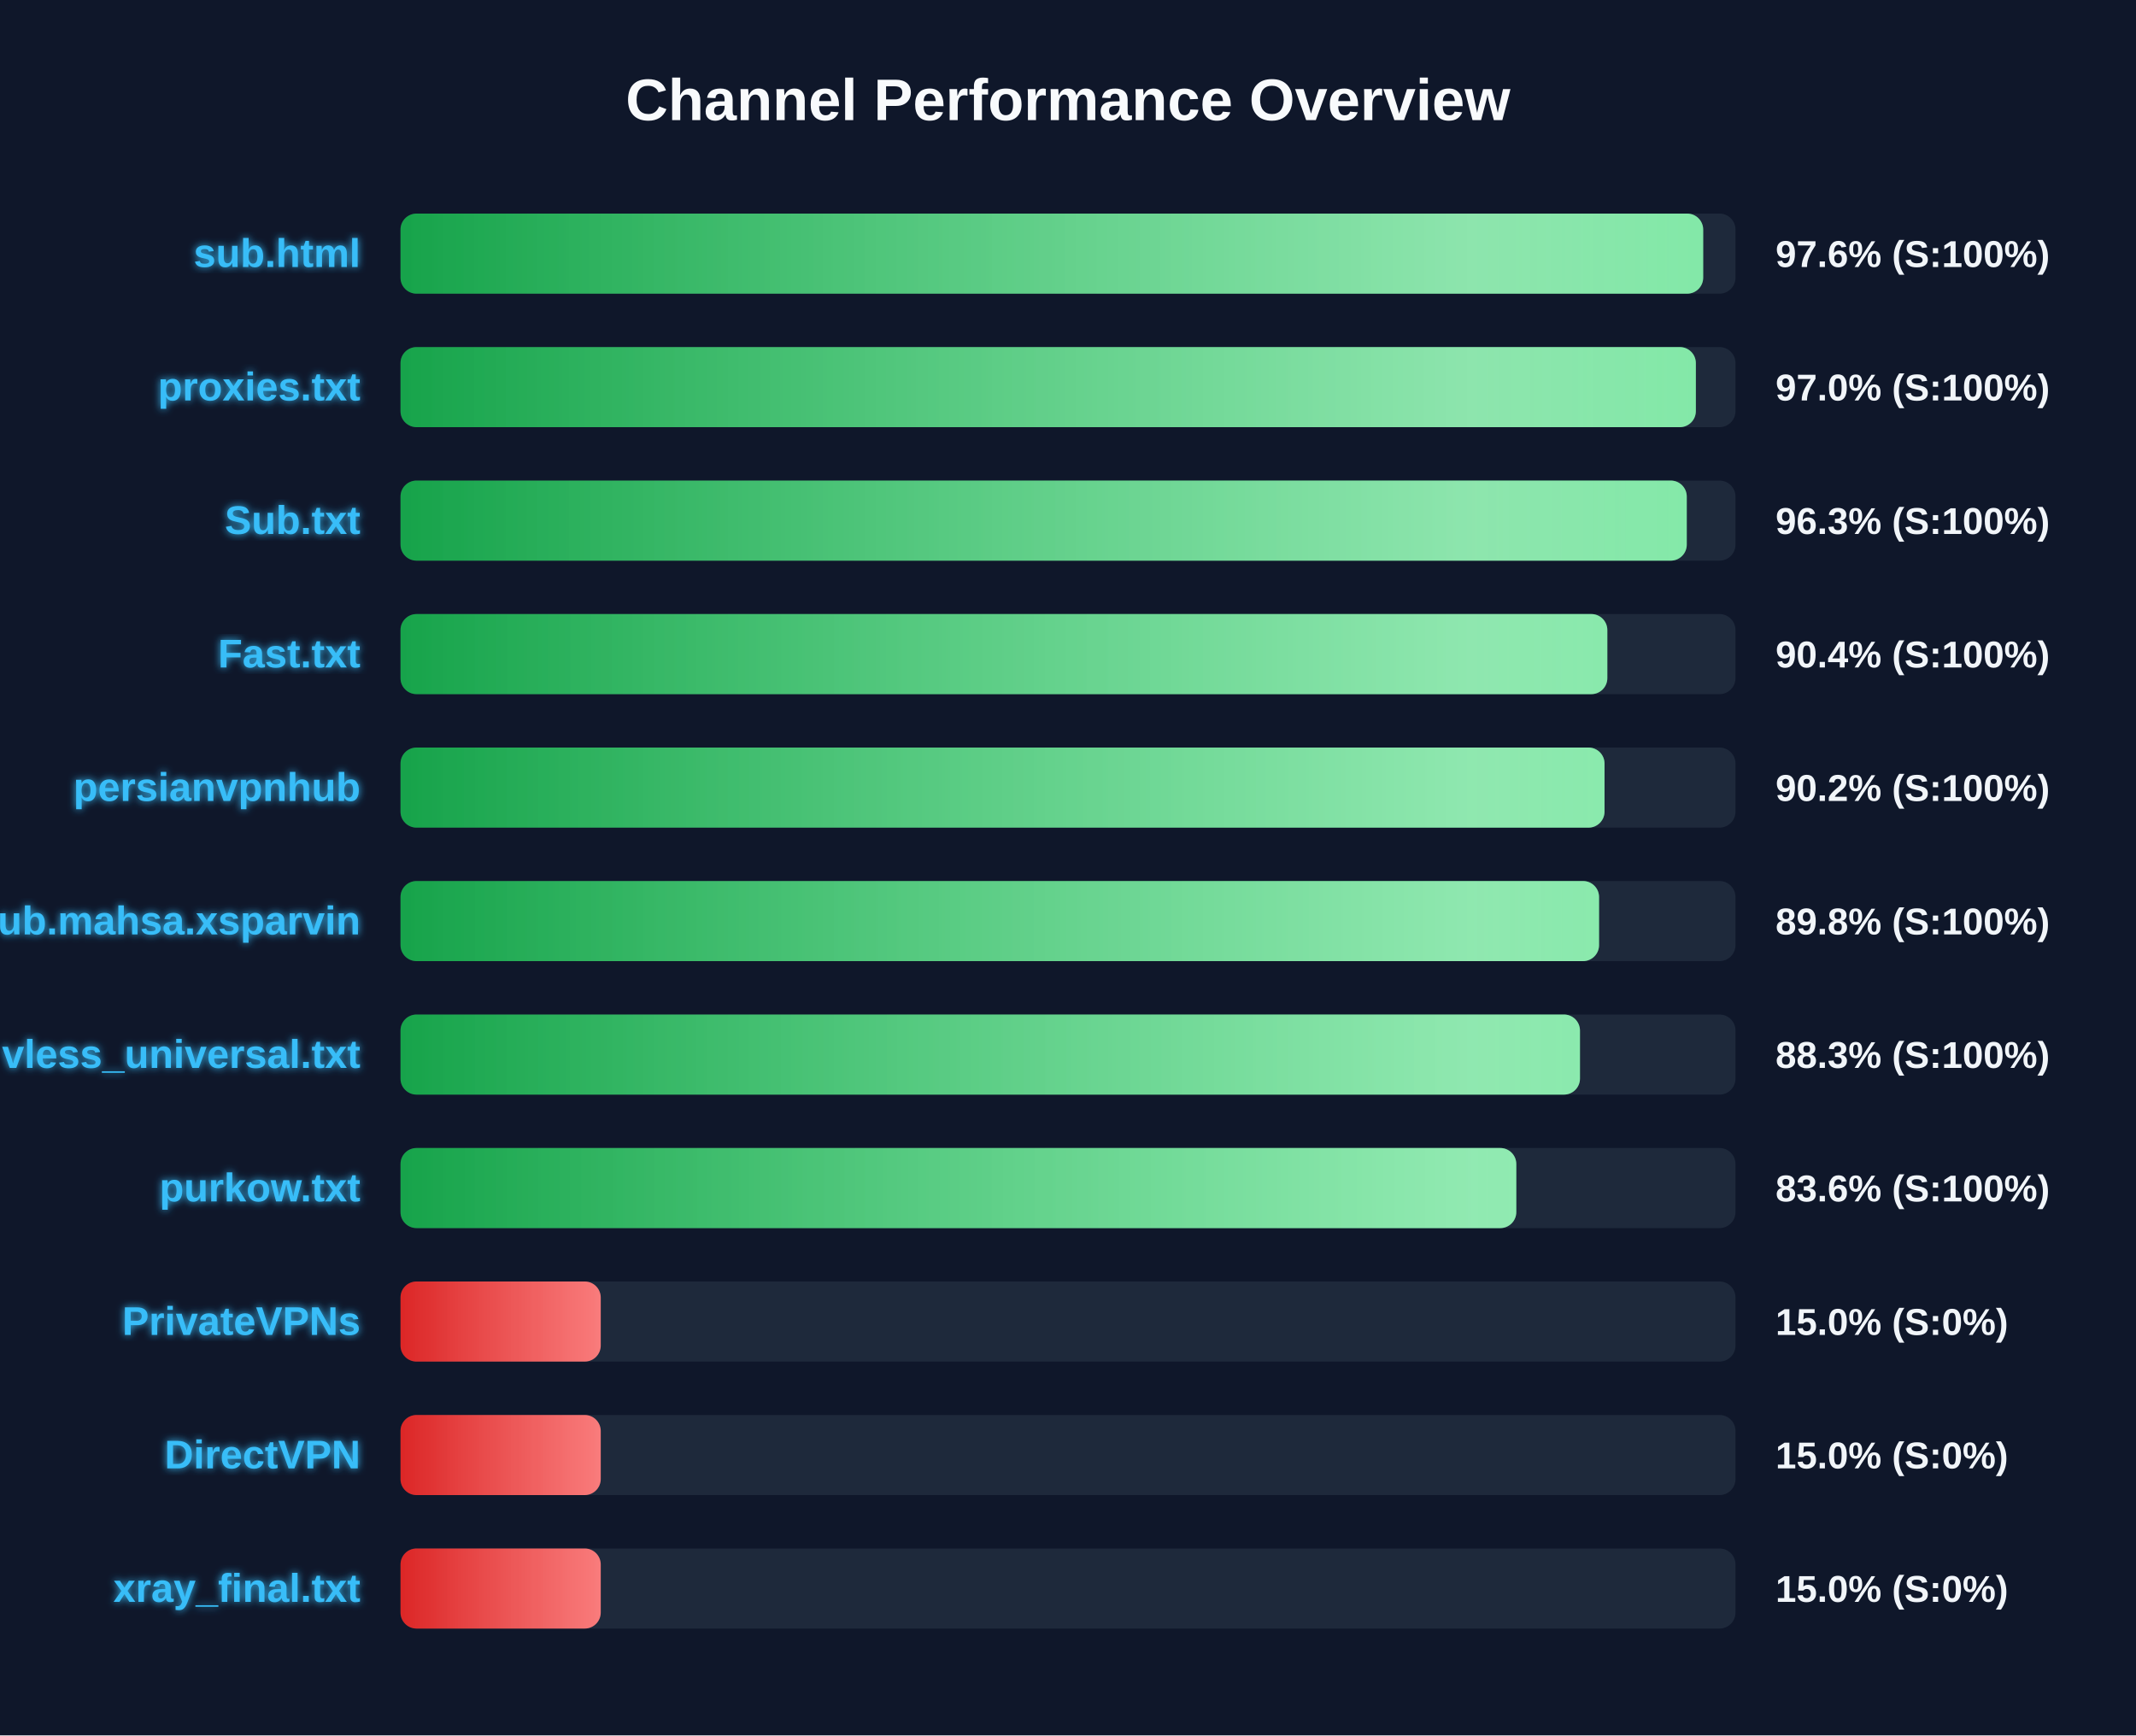
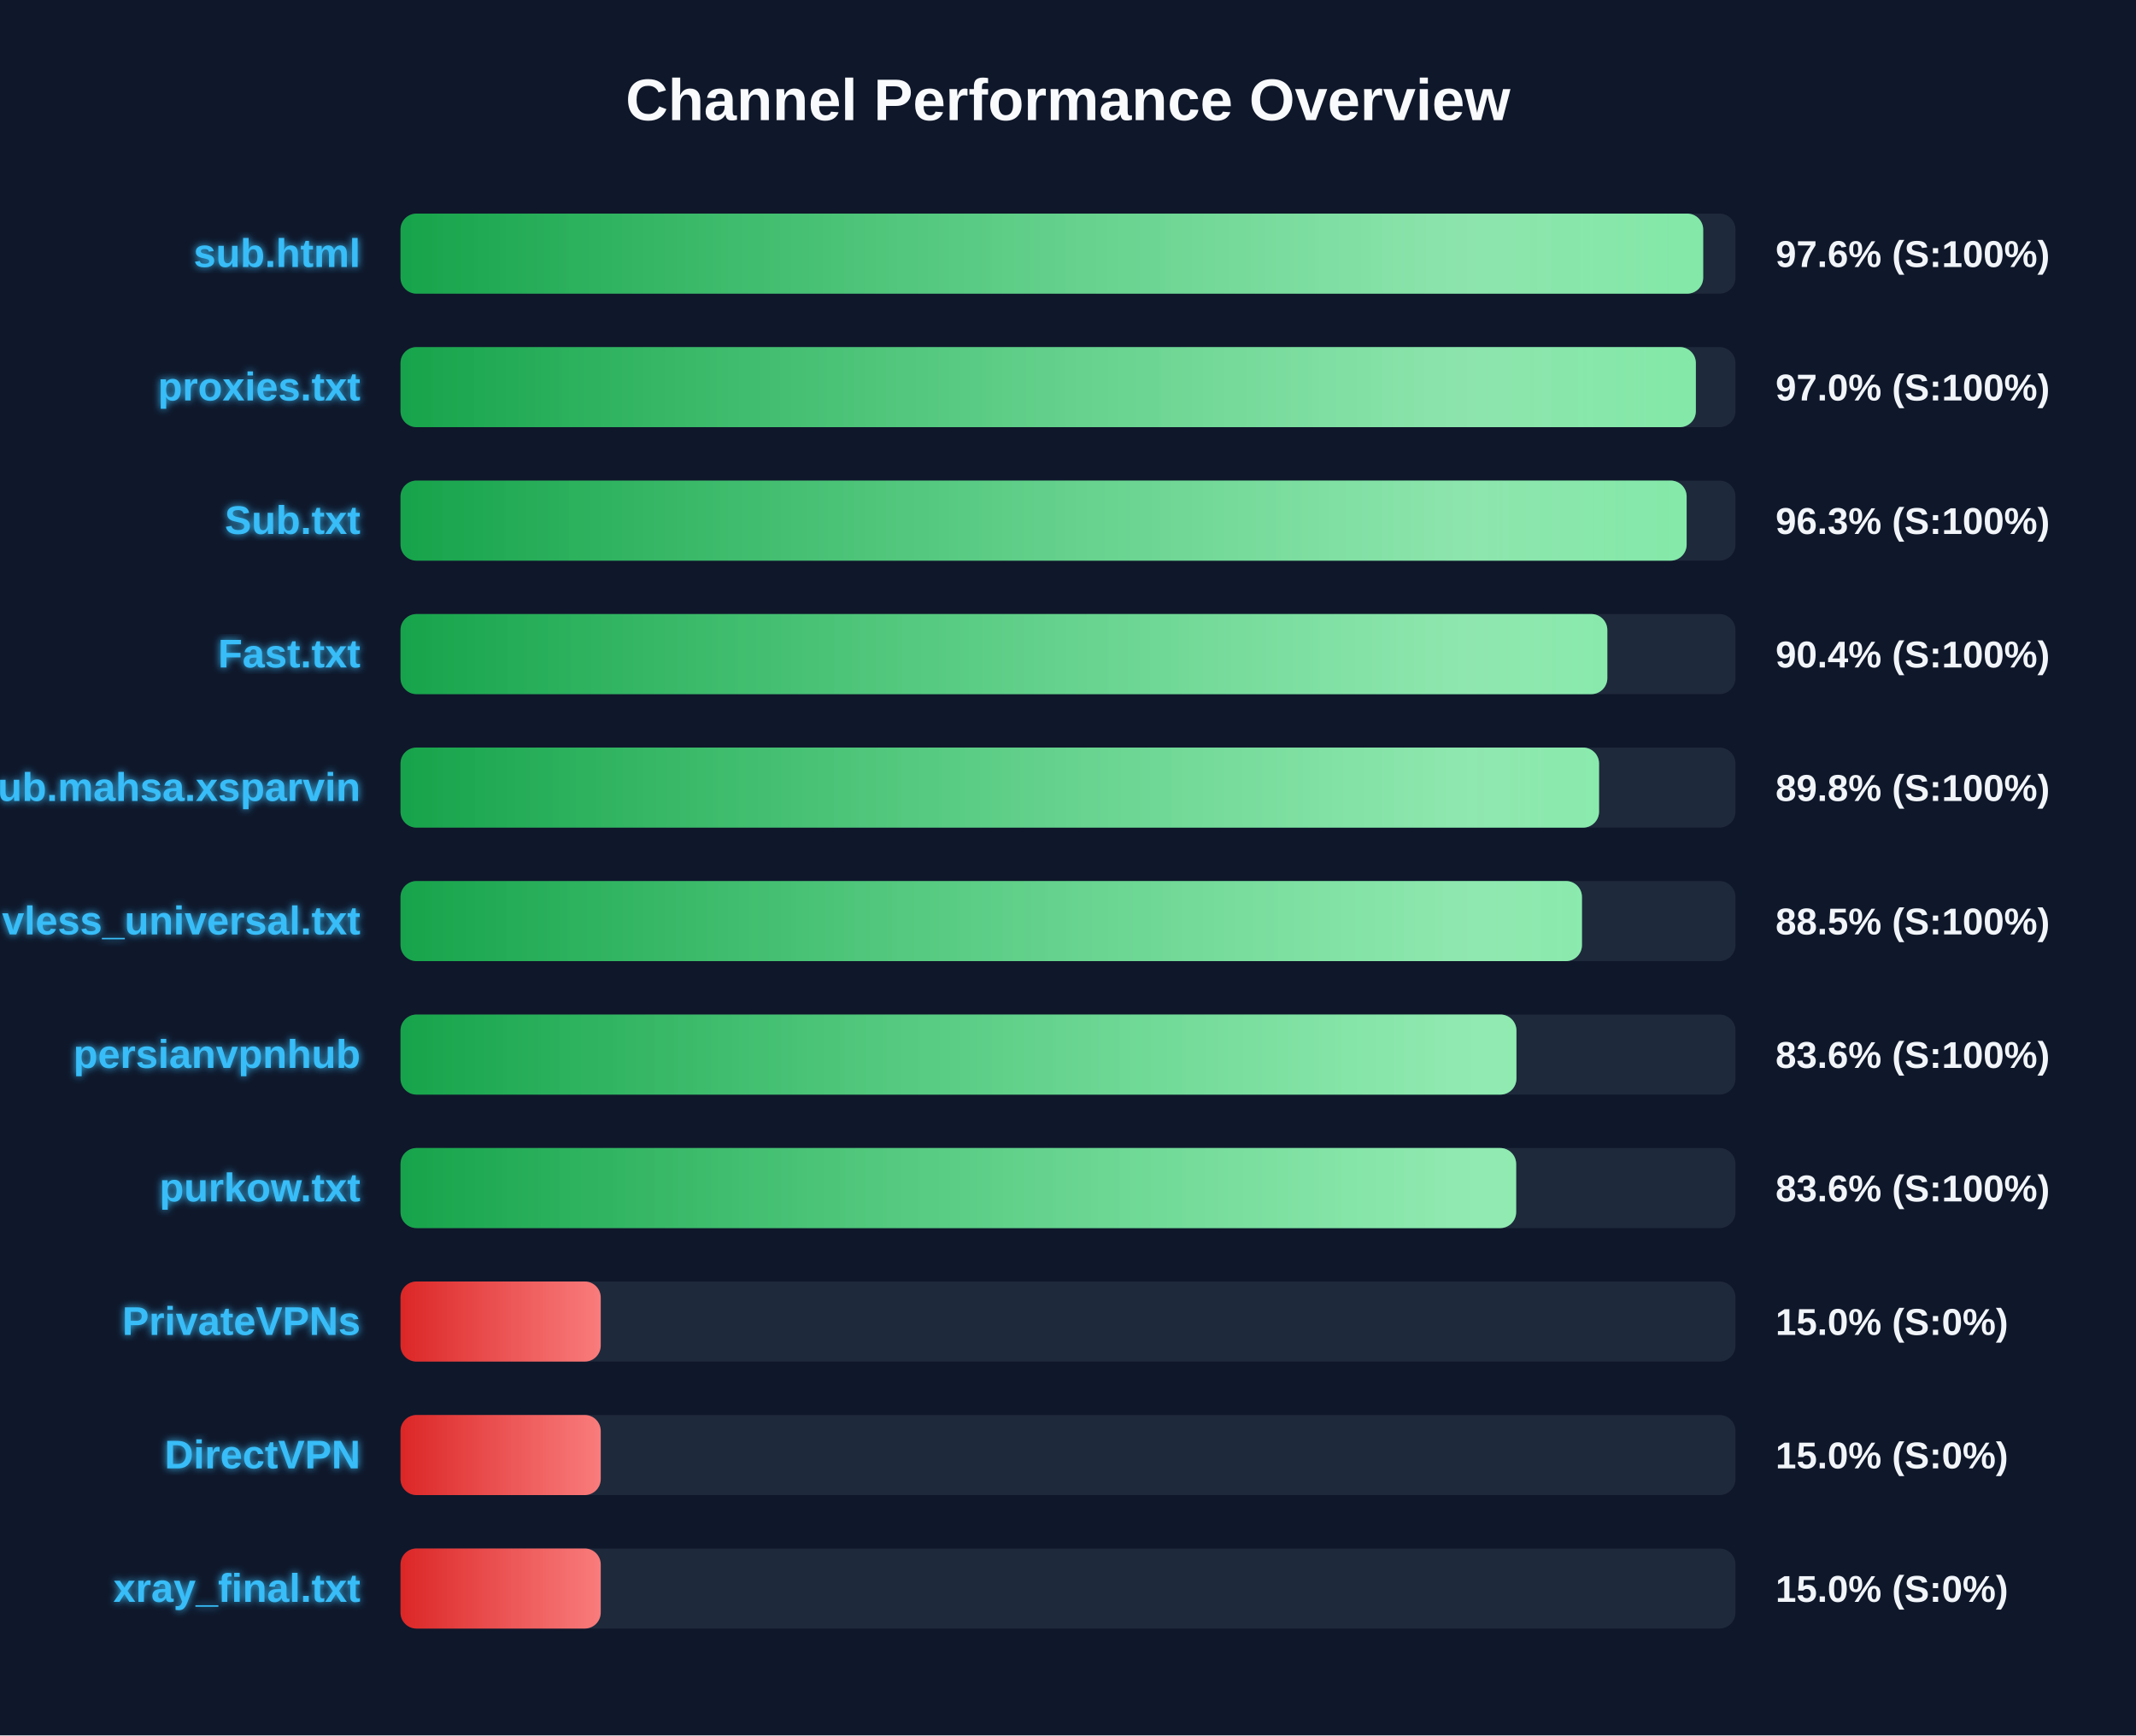
<svg xmlns="http://www.w3.org/2000/svg" width="800" height="650" version="1.1">
  <defs>
    <linearGradient id="grad-green" x1="0%" y1="0%" x2="100%" y2="0%">
      <stop offset="0%" stop-color="#16a34a" />
      <stop offset="100%" stop-color="#4ade80" />
    </linearGradient>
    <linearGradient id="grad-yellow" x1="0%" y1="0%" x2="100%" y2="0%">
      <stop offset="0%" stop-color="#ca8a04" />
      <stop offset="100%" stop-color="#fde047" />
    </linearGradient>
    <linearGradient id="grad-red" x1="0%" y1="0%" x2="100%" y2="0%">
      <stop offset="0%" stop-color="#dc2626" />
      <stop offset="100%" stop-color="#f87171" />
    </linearGradient>
    <linearGradient id="shimmer" x1="0%" y1="0%" x2="100%" y2="0%">
      <stop offset="0%" stop-color="rgba(255,255,255,0)" />
      <stop offset="50%" stop-color="rgba(255,255,255,0.4)" />
      <stop offset="100%" stop-color="rgba(255,255,255,0)" />
    </linearGradient>
    <filter id="glow" x="-20%" y="-20%" width="140%" height="140%">
      <feGaussianBlur stdDeviation="1.5" result="blur" />
      <feComposite in="SourceGraphic" in2="blur" operator="over" />
    </filter>
  </defs>
  <style>
        .bg-rect { fill: #0f172a; }
        .title { font: bold 22px 'Segoe UI', Arial, sans-serif; fill: #f8fafc; }
        .row { font: bold 15px 'Segoe UI', Arial, sans-serif; fill: #38bdf8; filter: url(#glow); }
        .score { font: bold 14px 'Segoe UI', Arial, sans-serif; fill: #f1f5f9; }
        @keyframes shimmer-anim {
            0% { transform: translateX(-100%); }
            100% { transform: translateX(200%); }
        }
        .shimmer-rect {
            animation: shimmer-anim 2.5s infinite linear;
        }
    </style>
  <rect width="100%" height="100%" class="bg-rect" />
  <text x="400" y="45" text-anchor="middle" class="title">Channel Performance Overview</text>
  <rect x="150" y="80" width="500" height="30" fill="#1e293b" rx="6" />
  <clipPath id="clip-0">
    <rect x="150" y="80" width="487.9" height="30" rx="6" />
  </clipPath>
  <rect x="150" y="80" width="487.9" height="30" fill="url(#grad-green)" rx="6" />
  <g clip-path="url(#clip-0)">
    <rect x="150" y="80" width="100%" height="30" fill="url(#shimmer)" class="shimmer-rect" />
  </g>
  <text x="135" y="100" text-anchor="end" class="row">sub.html</text>
  <text x="665" y="100" text-anchor="start" class="score">97.6% (S:100%)</text>
  <rect x="150" y="130" width="500" height="30" fill="#1e293b" rx="6" />
  <clipPath id="clip-1">
    <rect x="150" y="130" width="485.15" height="30" rx="6" />
  </clipPath>
  <rect x="150" y="130" width="485.15" height="30" fill="url(#grad-green)" rx="6" />
  <g clip-path="url(#clip-1)">
    <rect x="150" y="130" width="100%" height="30" fill="url(#shimmer)" class="shimmer-rect" />
  </g>
  <text x="135" y="150" text-anchor="end" class="row">proxies.txt</text>
  <text x="665" y="150" text-anchor="start" class="score">97.0% (S:100%)</text>
  <rect x="150" y="180" width="500" height="30" fill="#1e293b" rx="6" />
  <clipPath id="clip-2">
-     <rect x="150" y="180" width="481.75" height="30" rx="6" />
+     <rect x="150" y="180" width="481.7" height="30" rx="6" />
  </clipPath>
-   <rect x="150" y="180" width="481.75" height="30" fill="url(#grad-green)" rx="6" />
+   <rect x="150" y="180" width="481.7" height="30" fill="url(#grad-green)" rx="6" />
  <g clip-path="url(#clip-2)">
    <rect x="150" y="180" width="100%" height="30" fill="url(#shimmer)" class="shimmer-rect" />
  </g>
  <text x="135" y="200" text-anchor="end" class="row">Sub.txt</text>
  <text x="665" y="200" text-anchor="start" class="score">96.3% (S:100%)</text>
  <rect x="150" y="230" width="500" height="30" fill="#1e293b" rx="6" />
  <clipPath id="clip-3">
    <rect x="150" y="230" width="452.0" height="30" rx="6" />
  </clipPath>
  <rect x="150" y="230" width="452.0" height="30" fill="url(#grad-green)" rx="6" />
  <g clip-path="url(#clip-3)">
    <rect x="150" y="230" width="100%" height="30" fill="url(#shimmer)" class="shimmer-rect" />
  </g>
  <text x="135" y="250" text-anchor="end" class="row">Fast.txt</text>
  <text x="665" y="250" text-anchor="start" class="score">90.4% (S:100%)</text>
  <rect x="150" y="280" width="500" height="30" fill="#1e293b" rx="6" />
  <clipPath id="clip-4">
-     <rect x="150" y="280" width="450.95" height="30" rx="6" />
+     <rect x="150" y="280" width="448.9" height="30" rx="6" />
  </clipPath>
-   <rect x="150" y="280" width="450.95" height="30" fill="url(#grad-green)" rx="6" />
+   <rect x="150" y="280" width="448.9" height="30" fill="url(#grad-green)" rx="6" />
  <g clip-path="url(#clip-4)">
    <rect x="150" y="280" width="100%" height="30" fill="url(#shimmer)" class="shimmer-rect" />
  </g>
-   <text x="135" y="300" text-anchor="end" class="row">persianvpnhub</text>
-   <text x="665" y="300" text-anchor="start" class="score">90.2% (S:100%)</text>
+   <text x="135" y="300" text-anchor="end" class="row">Sub.mahsa.xsparvin</text>
+   <text x="665" y="300" text-anchor="start" class="score">89.8% (S:100%)</text>
  <rect x="150" y="330" width="500" height="30" fill="#1e293b" rx="6" />
  <clipPath id="clip-5">
-     <rect x="150" y="330" width="448.9" height="30" rx="6" />
+     <rect x="150" y="330" width="442.5" height="30" rx="6" />
  </clipPath>
-   <rect x="150" y="330" width="448.9" height="30" fill="url(#grad-green)" rx="6" />
+   <rect x="150" y="330" width="442.5" height="30" fill="url(#grad-green)" rx="6" />
  <g clip-path="url(#clip-5)">
    <rect x="150" y="330" width="100%" height="30" fill="url(#shimmer)" class="shimmer-rect" />
  </g>
-   <text x="135" y="350" text-anchor="end" class="row">Sub.mahsa.xsparvin</text>
-   <text x="665" y="350" text-anchor="start" class="score">89.8% (S:100%)</text>
+   <text x="135" y="350" text-anchor="end" class="row">vless_universal.txt</text>
+   <text x="665" y="350" text-anchor="start" class="score">88.5% (S:100%)</text>
  <rect x="150" y="380" width="500" height="30" fill="#1e293b" rx="6" />
  <clipPath id="clip-6">
-     <rect x="150" y="380" width="441.75" height="30" rx="6" />
+     <rect x="150" y="380" width="417.95" height="30" rx="6" />
  </clipPath>
-   <rect x="150" y="380" width="441.75" height="30" fill="url(#grad-green)" rx="6" />
+   <rect x="150" y="380" width="417.95" height="30" fill="url(#grad-green)" rx="6" />
  <g clip-path="url(#clip-6)">
    <rect x="150" y="380" width="100%" height="30" fill="url(#shimmer)" class="shimmer-rect" />
  </g>
-   <text x="135" y="400" text-anchor="end" class="row">vless_universal.txt</text>
-   <text x="665" y="400" text-anchor="start" class="score">88.3% (S:100%)</text>
+   <text x="135" y="400" text-anchor="end" class="row">persianvpnhub</text>
+   <text x="665" y="400" text-anchor="start" class="score">83.6% (S:100%)</text>
  <rect x="150" y="430" width="500" height="30" fill="#1e293b" rx="6" />
  <clipPath id="clip-7">
-     <rect x="150" y="430" width="417.9" height="30" rx="6" />
+     <rect x="150" y="430" width="417.85" height="30" rx="6" />
  </clipPath>
-   <rect x="150" y="430" width="417.9" height="30" fill="url(#grad-green)" rx="6" />
+   <rect x="150" y="430" width="417.85" height="30" fill="url(#grad-green)" rx="6" />
  <g clip-path="url(#clip-7)">
    <rect x="150" y="430" width="100%" height="30" fill="url(#shimmer)" class="shimmer-rect" />
  </g>
  <text x="135" y="450" text-anchor="end" class="row">purkow.txt</text>
  <text x="665" y="450" text-anchor="start" class="score">83.6% (S:100%)</text>
  <rect x="150" y="480" width="500" height="30" fill="#1e293b" rx="6" />
  <clipPath id="clip-8">
    <rect x="150" y="480" width="75.0" height="30" rx="6" />
  </clipPath>
  <rect x="150" y="480" width="75.0" height="30" fill="url(#grad-red)" rx="6" />
  <g clip-path="url(#clip-8)">
    <rect x="150" y="480" width="100%" height="30" fill="url(#shimmer)" class="shimmer-rect" />
  </g>
  <text x="135" y="500" text-anchor="end" class="row">PrivateVPNs</text>
  <text x="665" y="500" text-anchor="start" class="score">15.0% (S:0%)</text>
  <rect x="150" y="530" width="500" height="30" fill="#1e293b" rx="6" />
  <clipPath id="clip-9">
    <rect x="150" y="530" width="75.0" height="30" rx="6" />
  </clipPath>
  <rect x="150" y="530" width="75.0" height="30" fill="url(#grad-red)" rx="6" />
  <g clip-path="url(#clip-9)">
    <rect x="150" y="530" width="100%" height="30" fill="url(#shimmer)" class="shimmer-rect" />
  </g>
  <text x="135" y="550" text-anchor="end" class="row">DirectVPN</text>
  <text x="665" y="550" text-anchor="start" class="score">15.0% (S:0%)</text>
  <rect x="150" y="580" width="500" height="30" fill="#1e293b" rx="6" />
  <clipPath id="clip-10">
    <rect x="150" y="580" width="75.0" height="30" rx="6" />
  </clipPath>
  <rect x="150" y="580" width="75.0" height="30" fill="url(#grad-red)" rx="6" />
  <g clip-path="url(#clip-10)">
    <rect x="150" y="580" width="100%" height="30" fill="url(#shimmer)" class="shimmer-rect" />
  </g>
  <text x="135" y="600" text-anchor="end" class="row">xray_final.txt</text>
  <text x="665" y="600" text-anchor="start" class="score">15.0% (S:0%)</text>
</svg>
